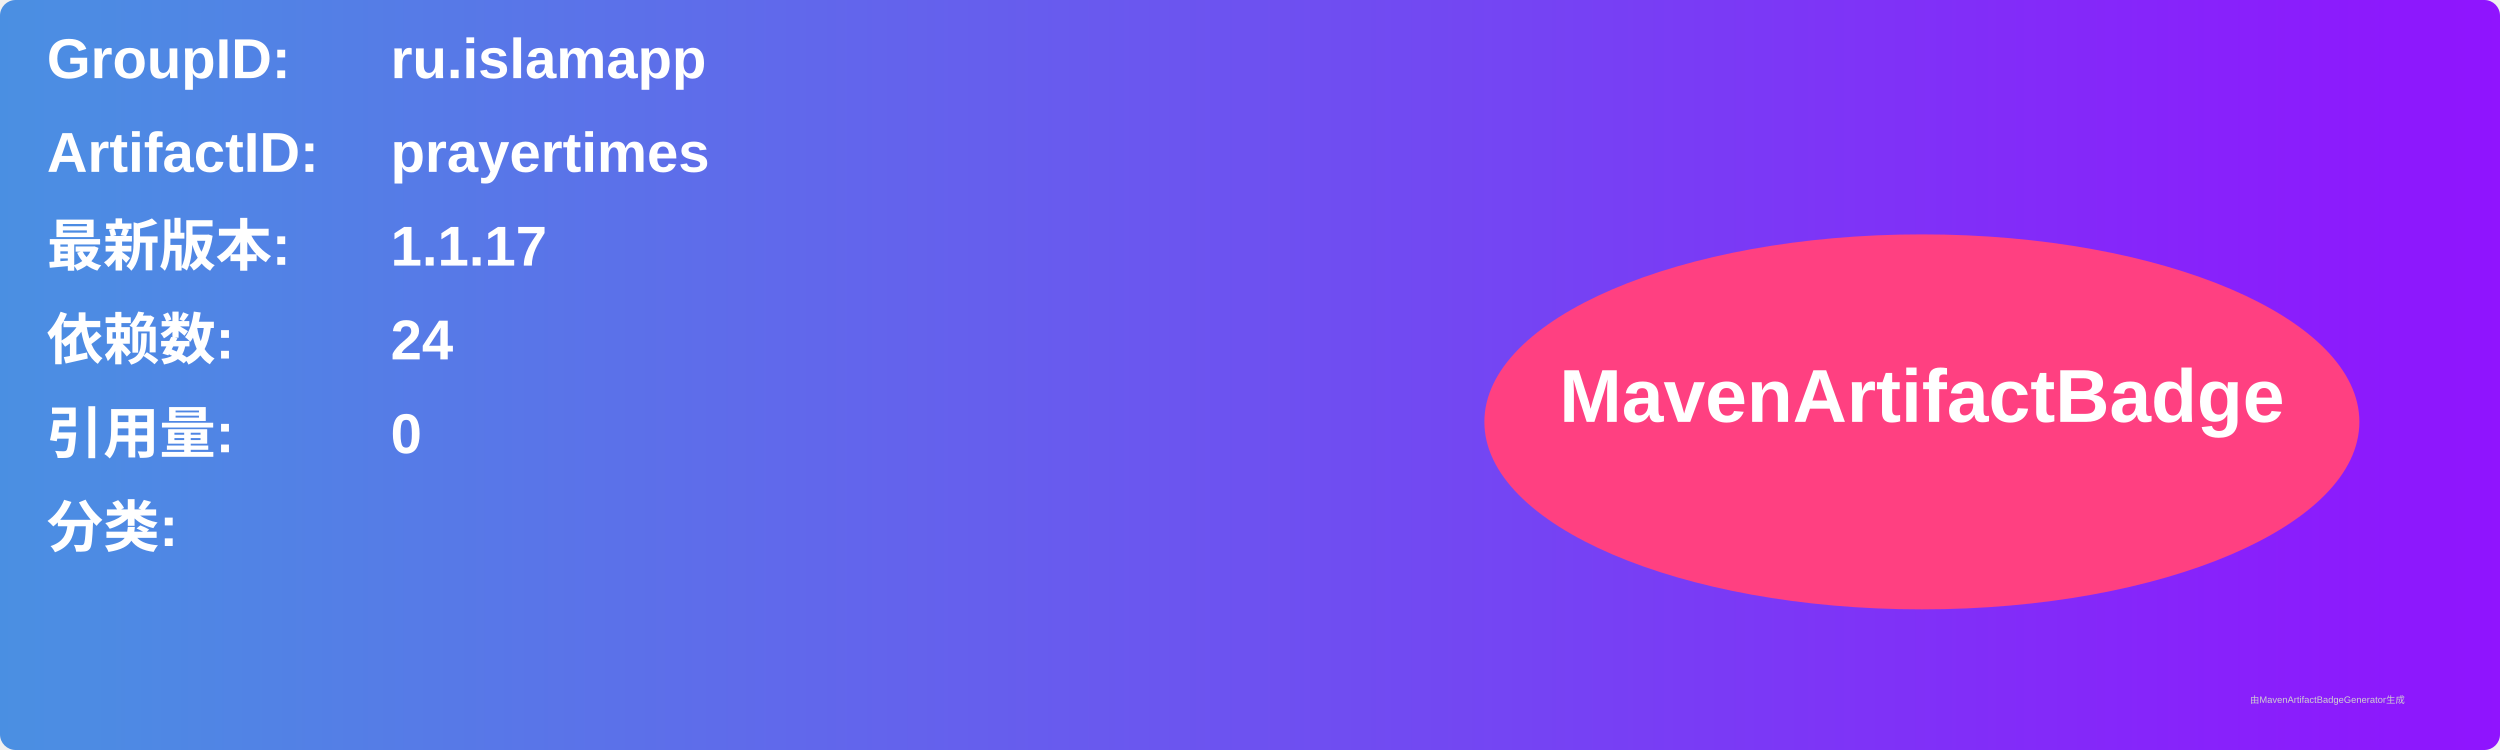
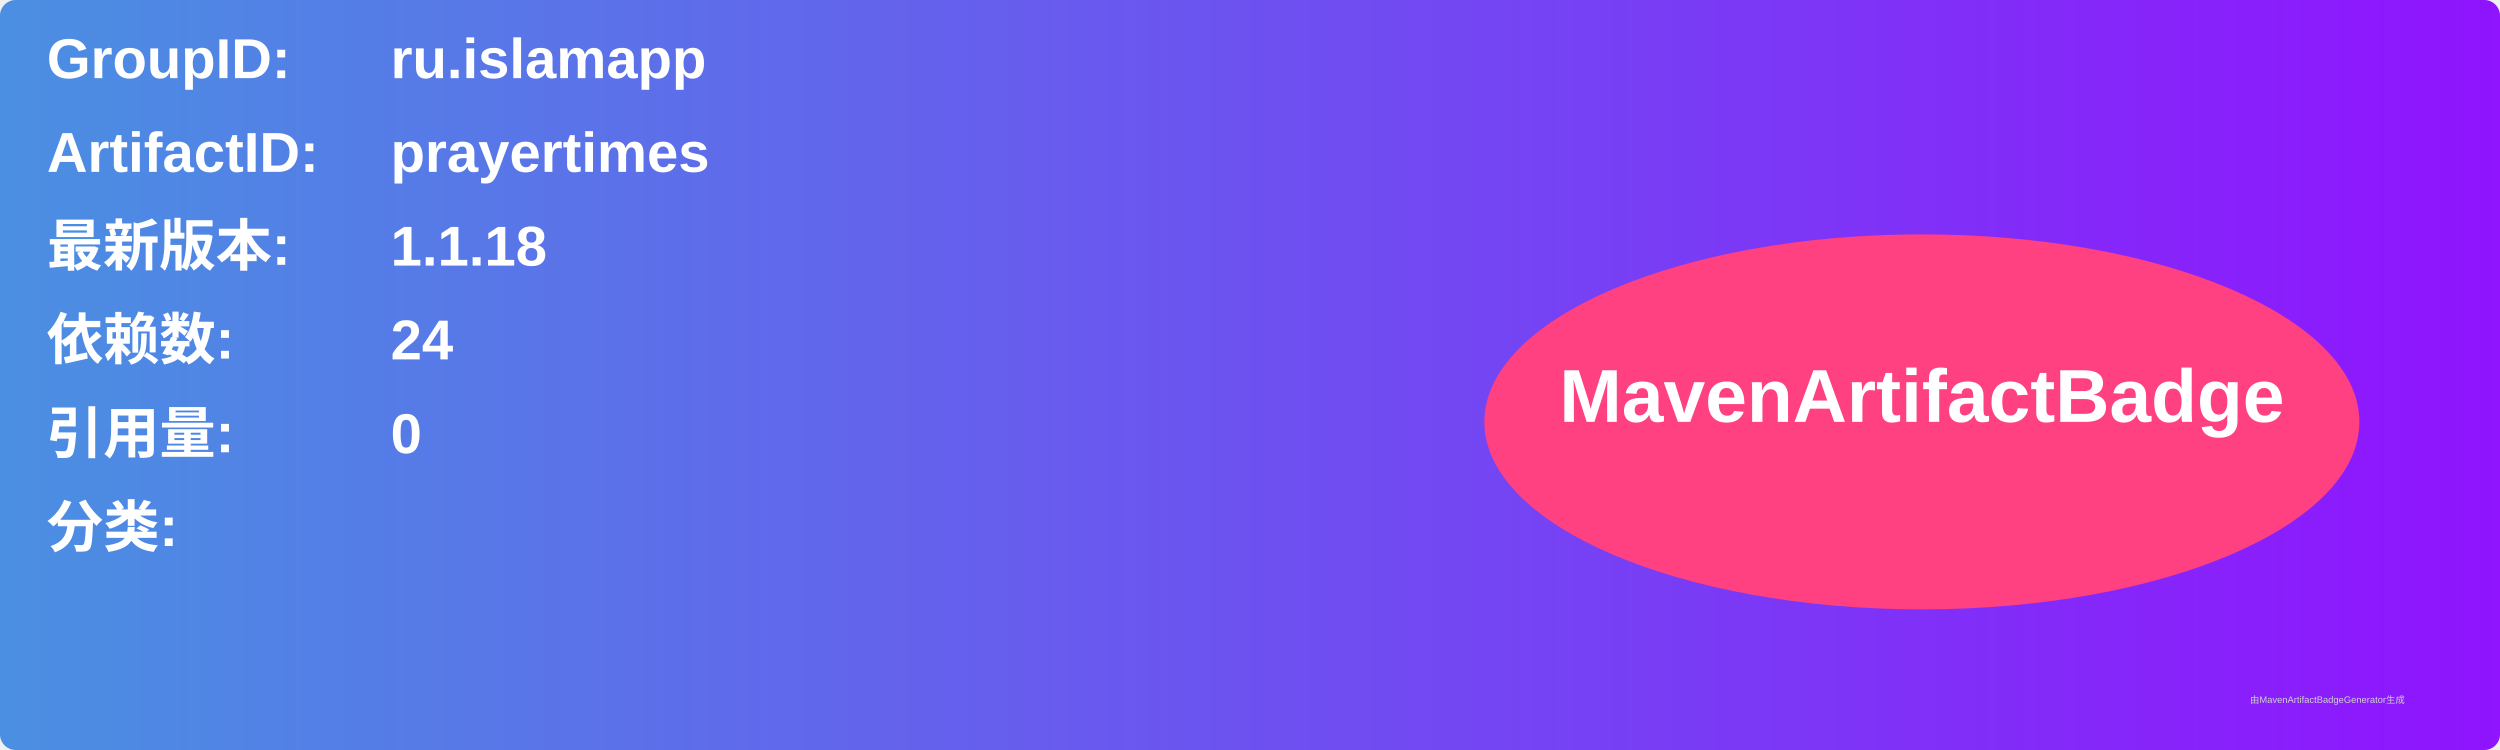
<svg xmlns="http://www.w3.org/2000/svg" width="800" height="240" viewBox="0 0 800 240">
  <linearGradient id="grad" x1="0%" y1="0%" x2="100%" y2="0%">
    <stop offset="0%" stop-color="#4a90e2" />
    <stop offset="100%" stop-color="#9013fe" />
  </linearGradient>
  <rect width="100%" height="100%" rx="5" ry="5" fill="url(#grad)" />
  <g transform="translate(15, 15)">
    <text x="0" y="10" font-family="Arial" font-size="18" fill="white" font-weight="bold" width="260">GroupID:</text>
    <text x="110" y="10" font-family="Arial" font-size="18" fill="white" font-weight="bold" width="460">ru.islamapp</text>
    <text x="0" y="40" font-family="Arial" font-size="18" fill="white" font-weight="bold" width="260">ArtifactID:</text>
    <text x="110" y="40" font-family="Arial" font-size="18" fill="white" font-weight="bold" width="460">prayertimes</text>
    <text x="0" y="70" font-family="Arial" font-size="18" fill="white" font-weight="bold">最新版本:</text>
    <text x="110" y="70" font-family="Arial" font-size="18" fill="white" font-weight="bold">
-       <tspan font-weight="bold">1.1.17</tspan>
+       <tspan font-weight="bold">1.1.18</tspan>
    </text>
    <text x="0" y="100" font-family="Arial" font-size="18" fill="white" font-weight="bold">依赖数: </text>
    <text x="110" y="100" font-family="Arial" font-size="18" fill="white">
      <tspan font-weight="bold">24</tspan>
    </text>
    <text x="0" y="130" font-family="Arial" font-size="18" fill="white" font-weight="bold">引用量: </text>
    <text x="110" y="130" font-family="Arial" font-size="18" fill="white">
      <tspan font-weight="bold">0</tspan>
    </text>
    <text x="0" y="160" font-family="Arial" font-size="18" fill="white" font-weight="bold">分类:</text>
    <text x="10" y="190" font-family="Arial" font-size="10" fill="white">
      <tspan font-weight="bold" />
    </text>
    <ellipse cx="600" cy="120" rx="140" ry="60" fill="#ff4081" />
    <text x="600" y="120" text-anchor="middle" font-family="Arial" font-size="24" fill="white" font-weight="bold">MavenArtifactBadge</text>
  </g>
  <text x="720" y="225" font-family="Arial" font-size="3" fill="#d0d0d0">由MavenArtifactBadgeGenerator生成</text>
</svg>
